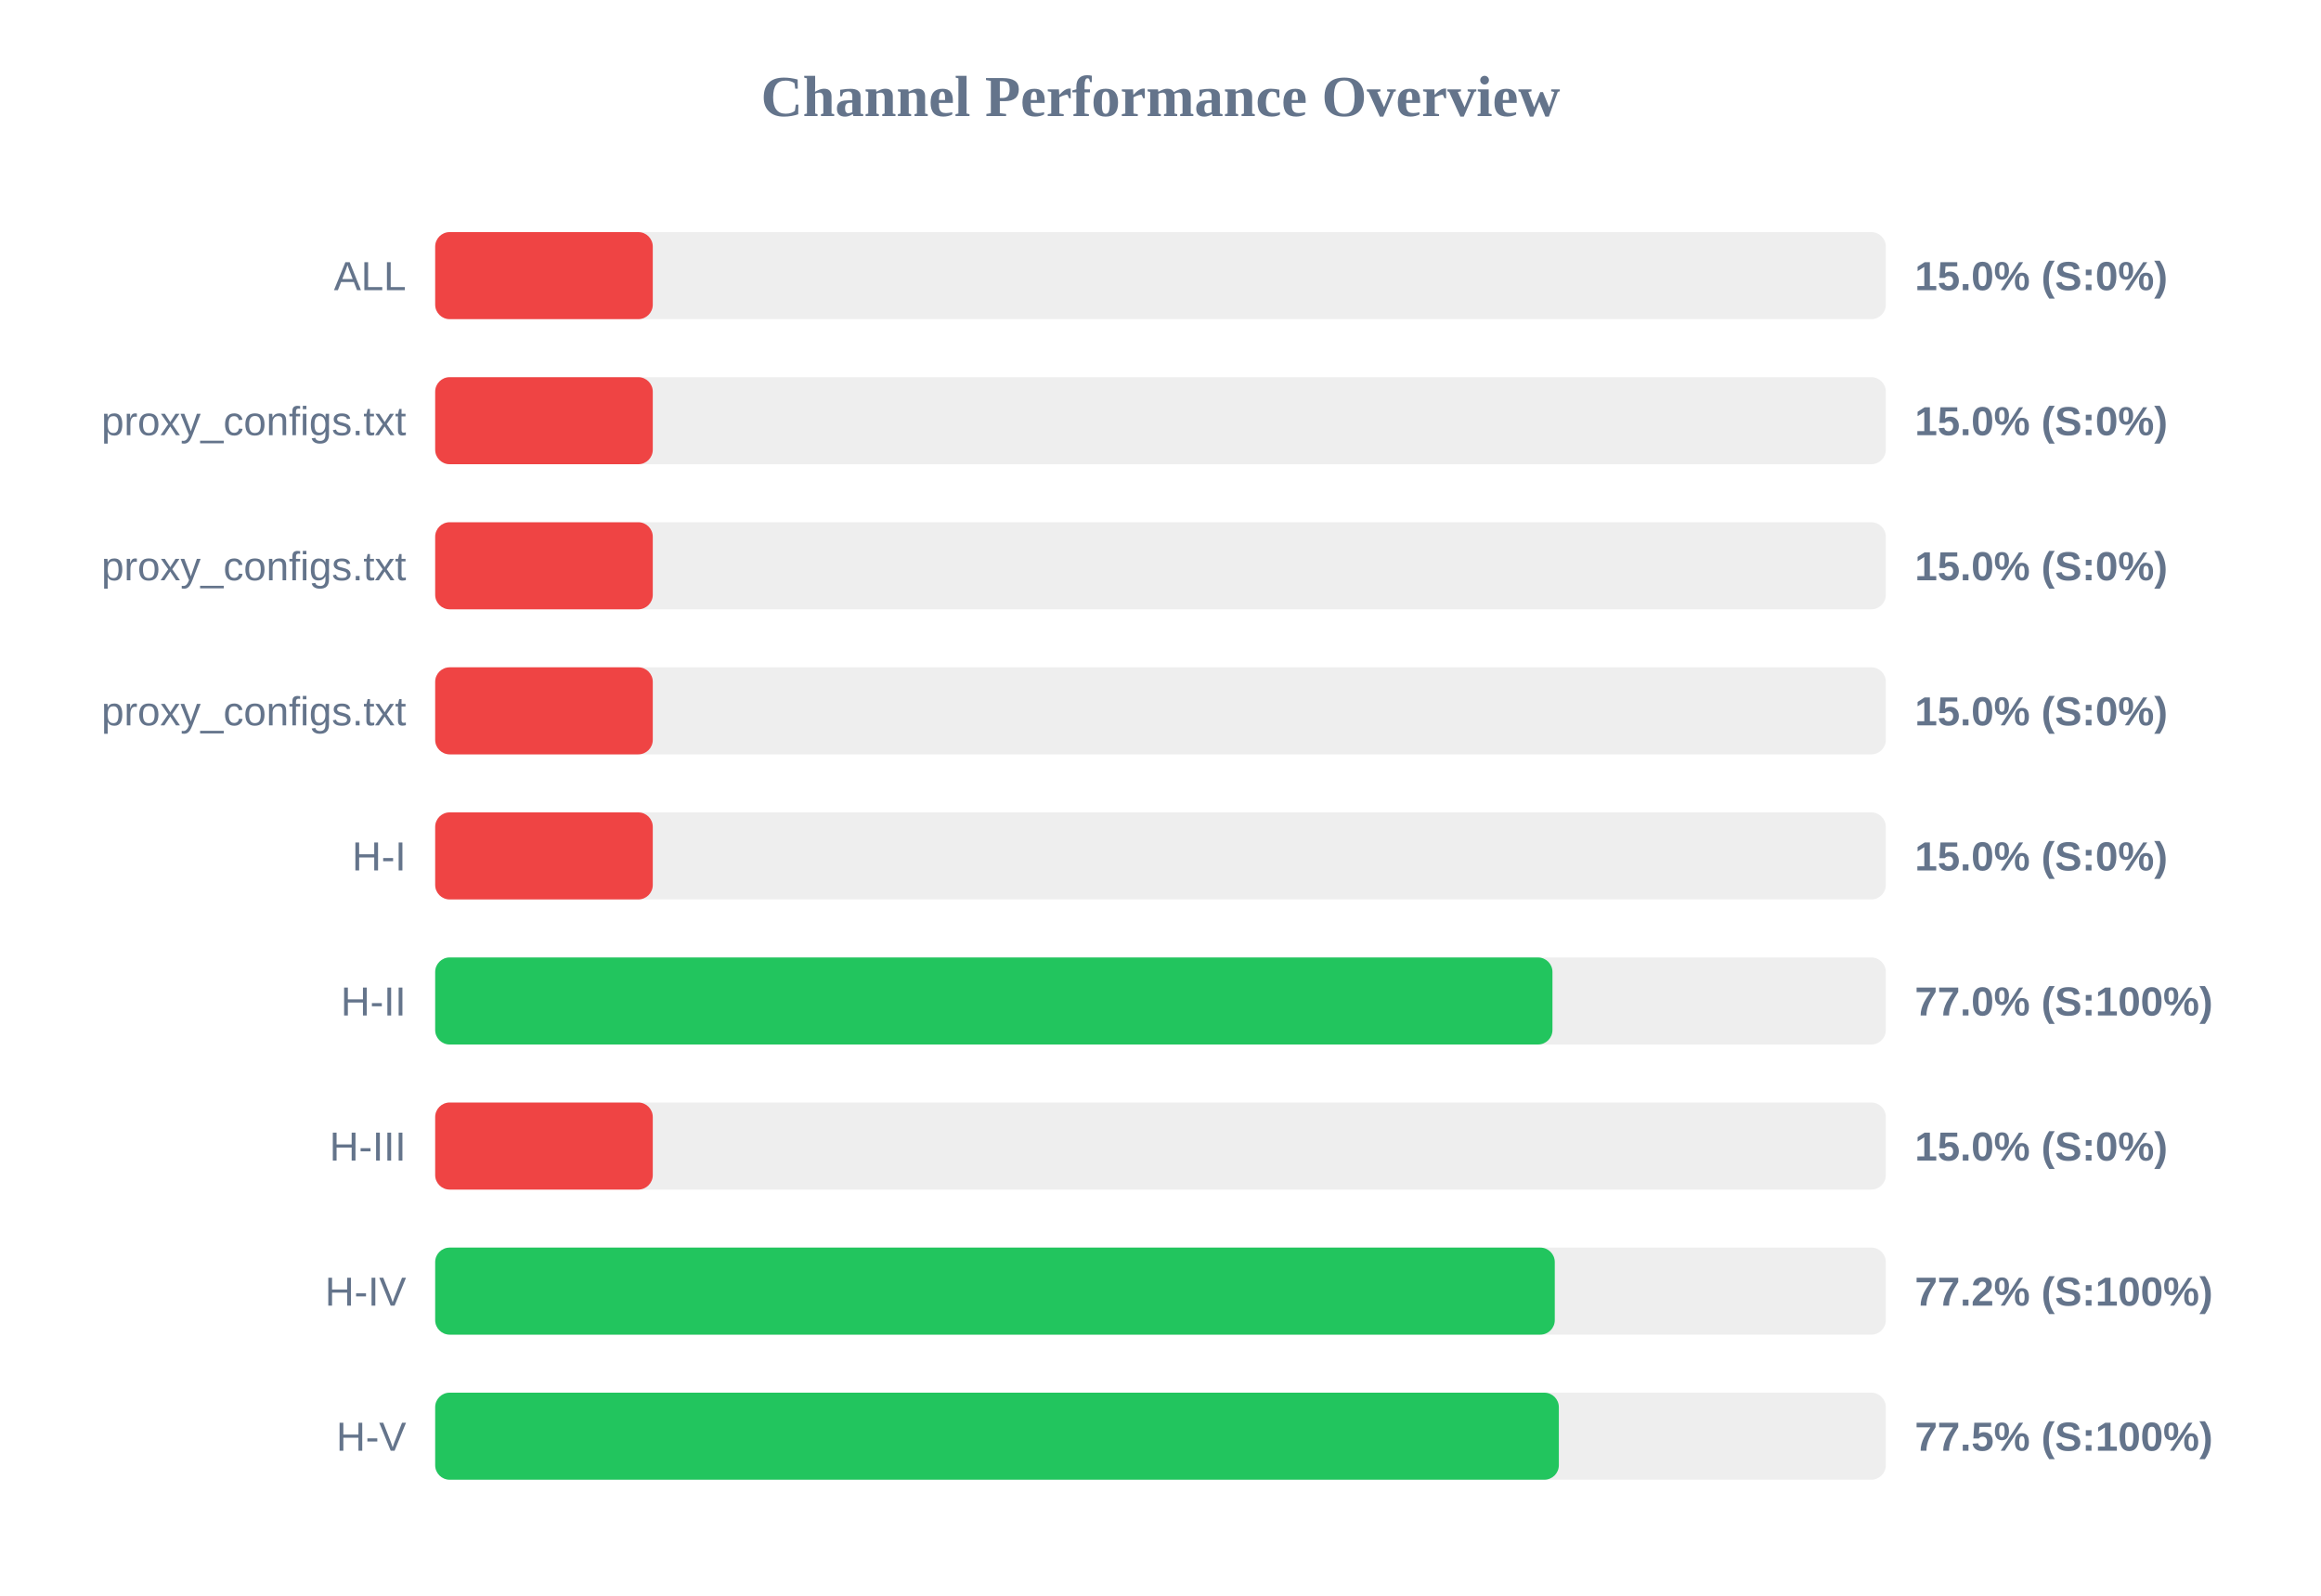
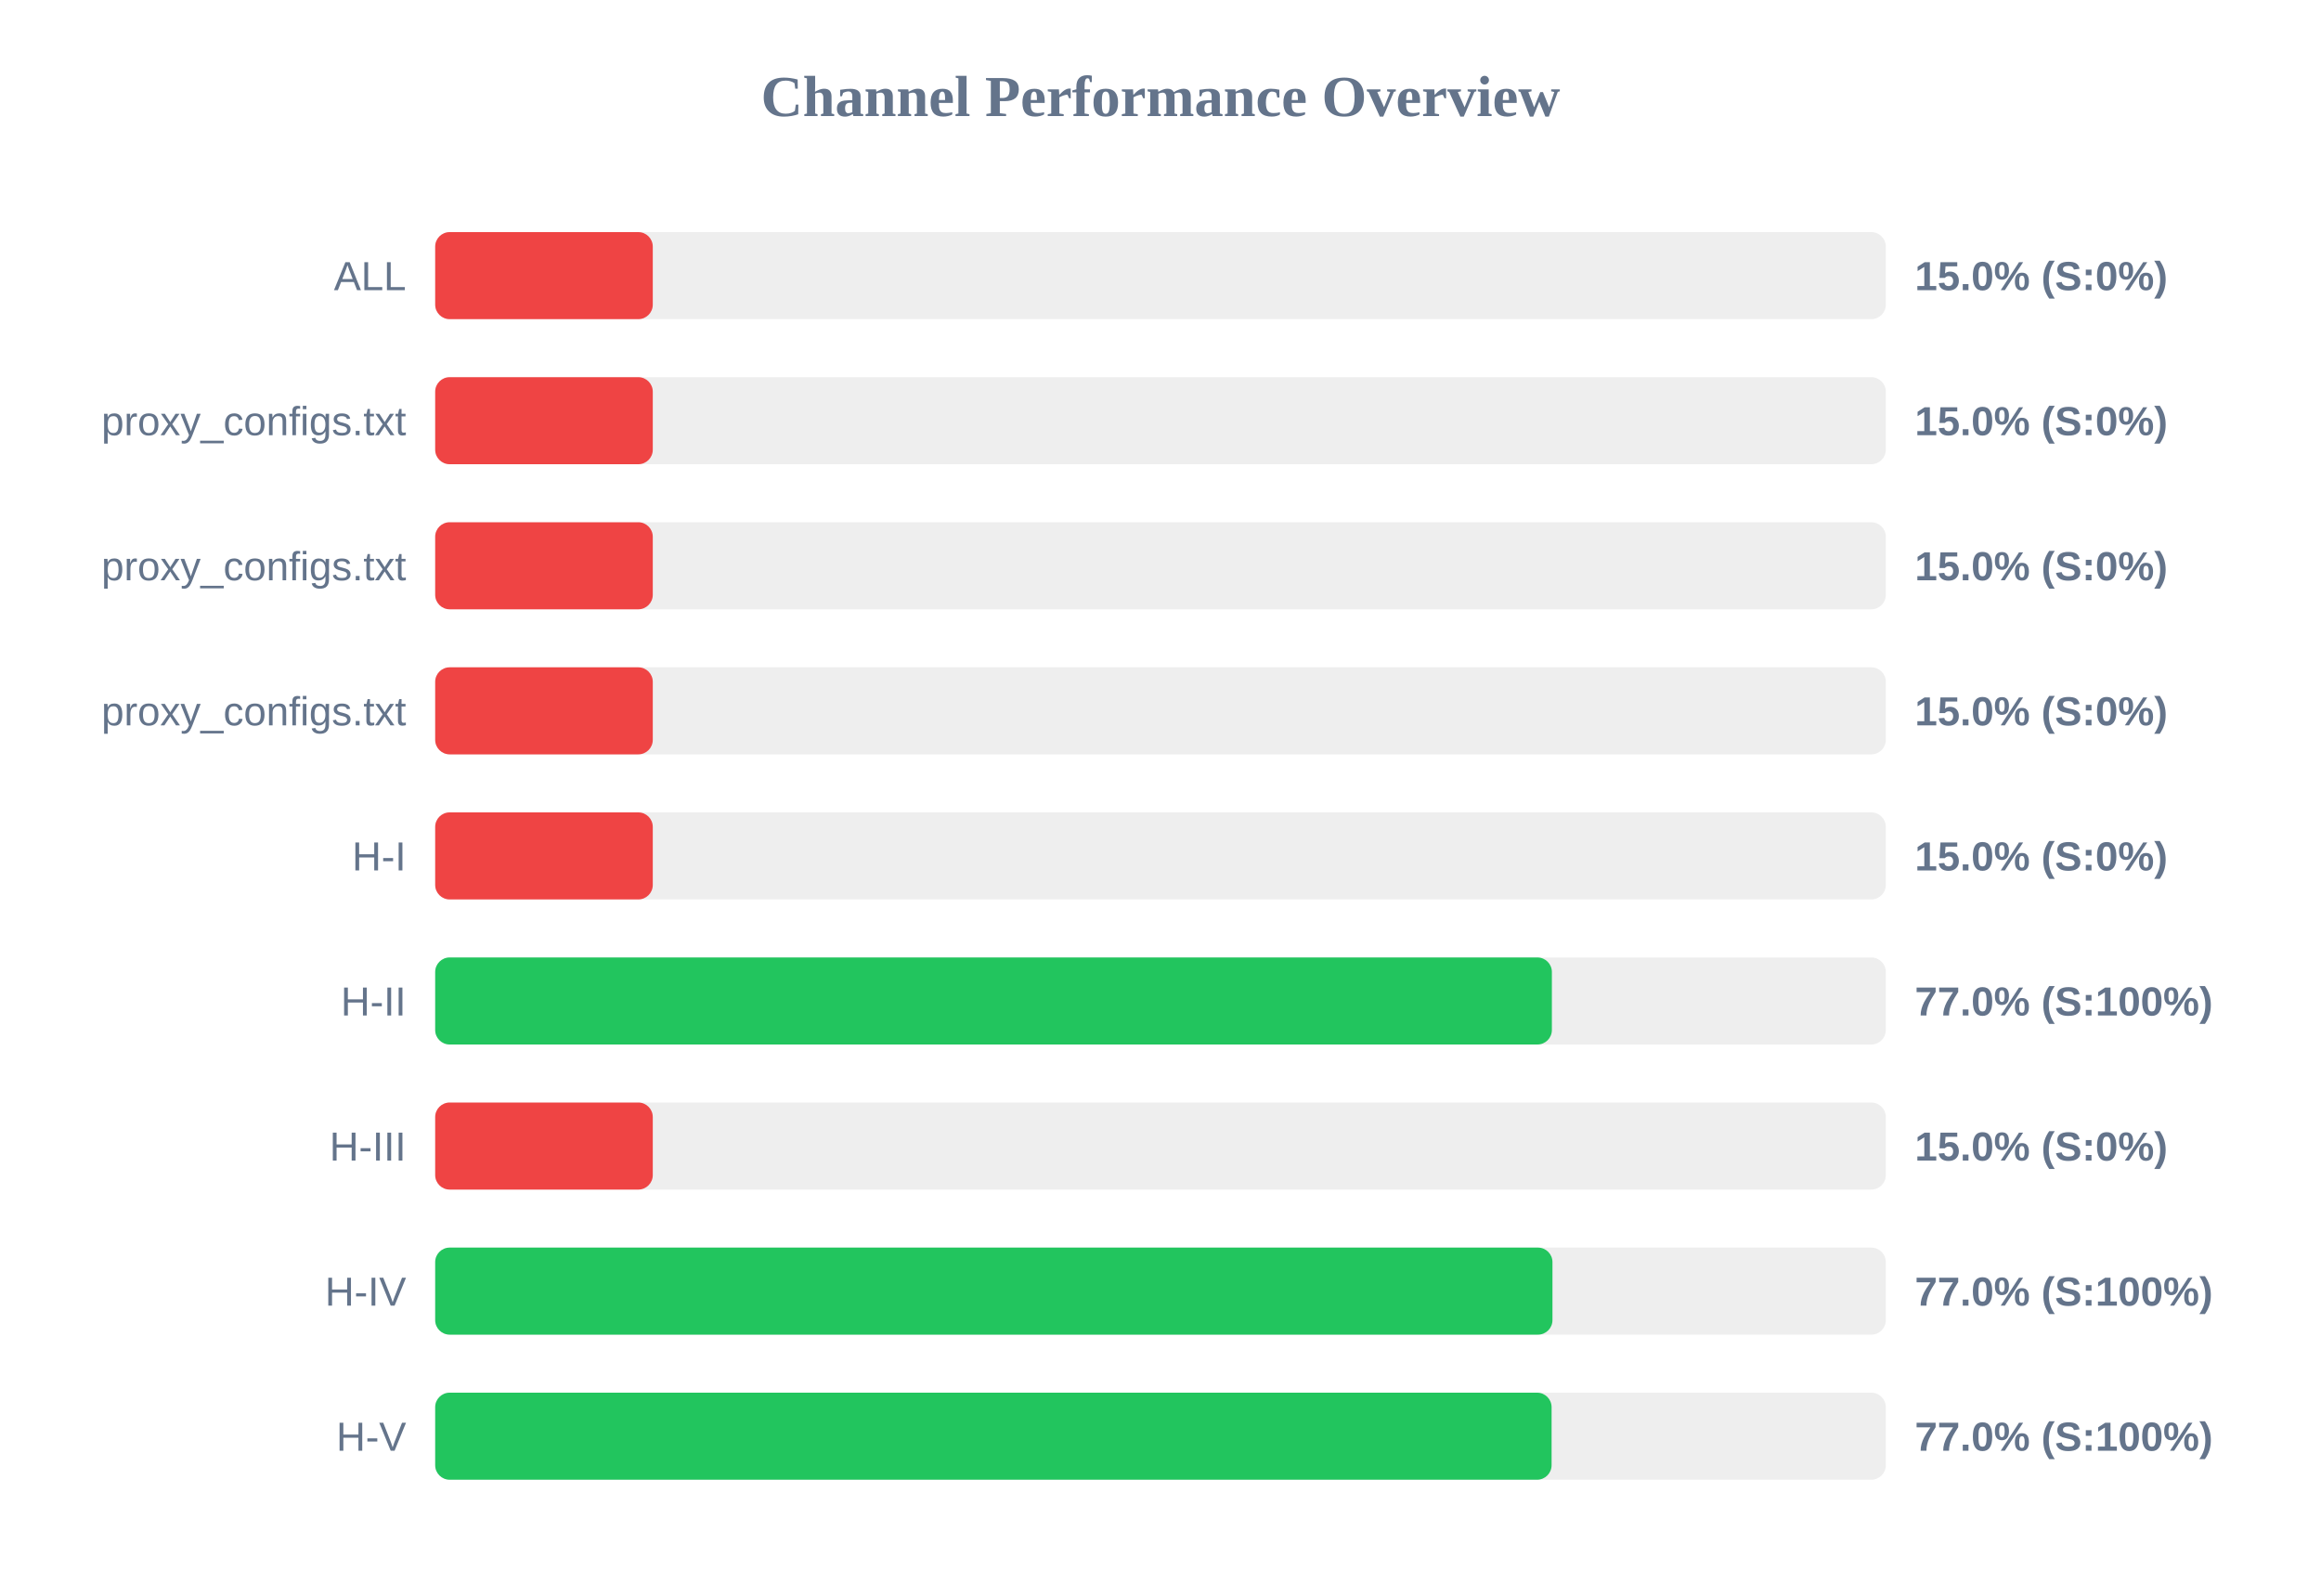
<svg xmlns="http://www.w3.org/2000/svg" width="800" height="550" version="1.1">
  <style>
        .row { font: 14px Arial; fill: #64748b; }
        .score { font: bold 14px Arial; fill: #64748b; }
    </style>
  <text x="400" y="40" text-anchor="middle" font-size="20px" font-weight="bold" fill="#64748b">Channel Performance Overview</text>
  <rect x="150" y="80" width="500" height="30" fill="#eee" rx="5" />
  <rect x="150" y="80" width="75.0" height="30" fill="#ef4444" rx="5" />
  <text x="140" y="100" text-anchor="end" class="row">ALL</text>
  <text x="660" y="100" text-anchor="start" class="score">15.0% (S:0%)</text>
  <rect x="150" y="130" width="500" height="30" fill="#eee" rx="5" />
  <rect x="150" y="130" width="75.0" height="30" fill="#ef4444" rx="5" />
  <text x="140" y="150" text-anchor="end" class="row">proxy_configs.txt</text>
  <text x="660" y="150" text-anchor="start" class="score">15.0% (S:0%)</text>
  <rect x="150" y="180" width="500" height="30" fill="#eee" rx="5" />
  <rect x="150" y="180" width="75.0" height="30" fill="#ef4444" rx="5" />
  <text x="140" y="200" text-anchor="end" class="row">proxy_configs.txt</text>
  <text x="660" y="200" text-anchor="start" class="score">15.0% (S:0%)</text>
  <rect x="150" y="230" width="500" height="30" fill="#eee" rx="5" />
  <rect x="150" y="230" width="75.0" height="30" fill="#ef4444" rx="5" />
  <text x="140" y="250" text-anchor="end" class="row">proxy_configs.txt</text>
  <text x="660" y="250" text-anchor="start" class="score">15.0% (S:0%)</text>
  <rect x="150" y="280" width="500" height="30" fill="#eee" rx="5" />
  <rect x="150" y="280" width="75.0" height="30" fill="#ef4444" rx="5" />
  <text x="140" y="300" text-anchor="end" class="row">H-I</text>
  <text x="660" y="300" text-anchor="start" class="score">15.0% (S:0%)</text>
  <rect x="150" y="330" width="500" height="30" fill="#eee" rx="5" />
-   <rect x="150" y="330" width="385.1" height="30" fill="#22c55e" rx="5" />
+   <rect x="150" y="330" width="384.9" height="30" fill="#22c55e" rx="5" />
  <text x="140" y="350" text-anchor="end" class="row">H-II</text>
  <text x="660" y="350" text-anchor="start" class="score">77.0% (S:100%)</text>
  <rect x="150" y="380" width="500" height="30" fill="#eee" rx="5" />
  <rect x="150" y="380" width="75.0" height="30" fill="#ef4444" rx="5" />
  <text x="140" y="400" text-anchor="end" class="row">H-III</text>
  <text x="660" y="400" text-anchor="start" class="score">15.0% (S:0%)</text>
  <rect x="150" y="430" width="500" height="30" fill="#eee" rx="5" />
-   <rect x="150" y="430" width="385.9" height="30" fill="#22c55e" rx="5" />
+   <rect x="150" y="430" width="385.1" height="30" fill="#22c55e" rx="5" />
  <text x="140" y="450" text-anchor="end" class="row">H-IV</text>
-   <text x="660" y="450" text-anchor="start" class="score">77.2% (S:100%)</text>
+   <text x="660" y="450" text-anchor="start" class="score">77.0% (S:100%)</text>
  <rect x="150" y="480" width="500" height="30" fill="#eee" rx="5" />
-   <rect x="150" y="480" width="387.3" height="30" fill="#22c55e" rx="5" />
+   <rect x="150" y="480" width="384.8" height="30" fill="#22c55e" rx="5" />
  <text x="140" y="500" text-anchor="end" class="row">H-V</text>
-   <text x="660" y="500" text-anchor="start" class="score">77.5% (S:100%)</text>
+   <text x="660" y="500" text-anchor="start" class="score">77.0% (S:100%)</text>
</svg>
